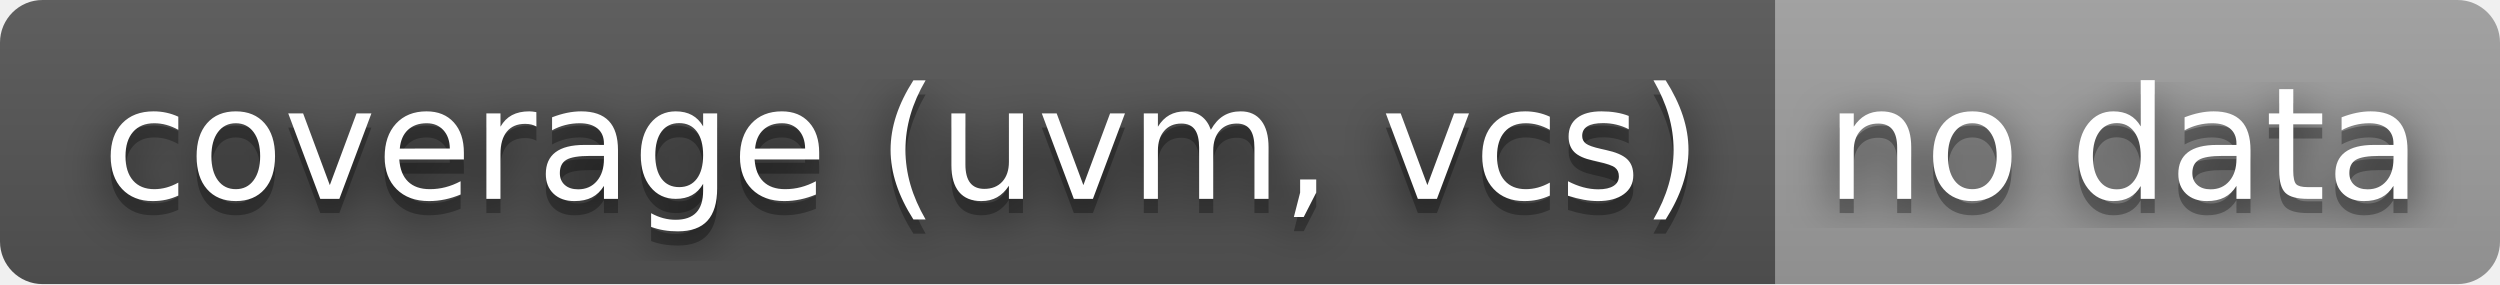
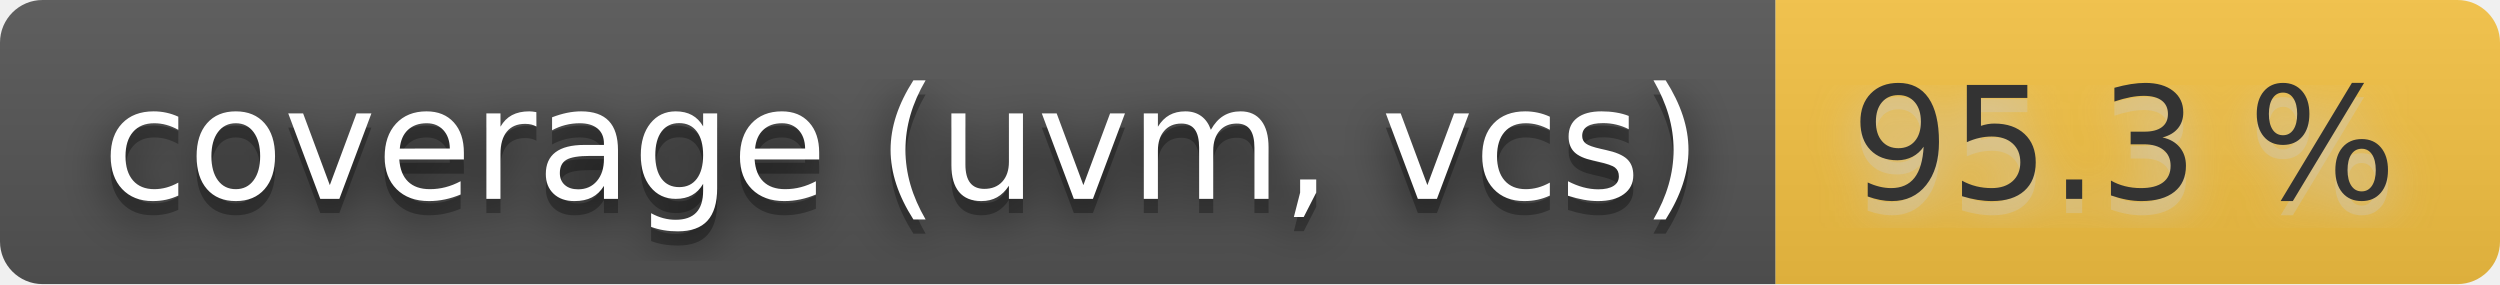
- <svg xmlns="http://www.w3.org/2000/svg" width="176" height="20" role="img" aria-label="coverage (uvm, vcs): no data">
+ <svg xmlns="http://www.w3.org/2000/svg" width="176" height="20" role="img" aria-label="coverage (uvm, vcs): 95.3 %">
  <filter id="blur">
    <feGaussianBlur stdDeviation="16" />
  </filter>
  <linearGradient id="s" x2="0" y2="100%">
    <stop offset="0" stop-color="#bbb" stop-opacity=".1" />
    <stop offset="1" stop-opacity=".1" />
  </linearGradient>
  <clipPath id="r">
    <rect width="176" height="20" rx="3" />
  </clipPath>
  <g clip-path="url(#r)">
    <rect width="125" height="20" fill="#555" />
-     <rect x="125" width="51" height="20" fill="#9f9f9f" />
+     <rect x="125" width="51" height="20" fill="#f6c343" />
    <rect width="176" height="20" fill="url(#s)" />
  </g>
  <g fill="#fff" text-anchor="middle" font-family="Verdana,Geneva,DejaVu Sans,sans-serif" text-rendering="geometricPrecision" font-size="110">
    <g transform="scale(.1)">
      <g aria-hidden="true" fill="#010101">
        <text x="635" y="150" fill-opacity=".8" filter="url(#blur)" textLength="1150">coverage (uvm, vcs)</text>
        <text x="635" y="150" fill-opacity=".3" textLength="1150">coverage (uvm, vcs)</text>
      </g>
      <text x="635" y="140" textLength="1150">coverage (uvm, vcs)</text>
    </g>
    <g transform="scale(.1)">
-       <g aria-hidden="true" fill="#010101">
-         <text x="1495" y="150" fill-opacity=".8" filter="url(#blur)" textLength="410">no data</text>
-         <text x="1495" y="150" fill-opacity=".3" textLength="410">no data</text>
+       <g aria-hidden="true" fill="#ccc">
+         <text x="1495" y="150" fill-opacity=".8" filter="url(#blur)" textLength="410">95.3 %</text>
+         <text x="1495" y="150" fill-opacity=".3" textLength="410">95.3 %</text>
      </g>
-       <text x="1495" y="140" textLength="410">no data</text>
+       <text x="1495" y="140" textLength="410" fill="#333">95.3 %</text>
    </g>
  </g>
</svg>
